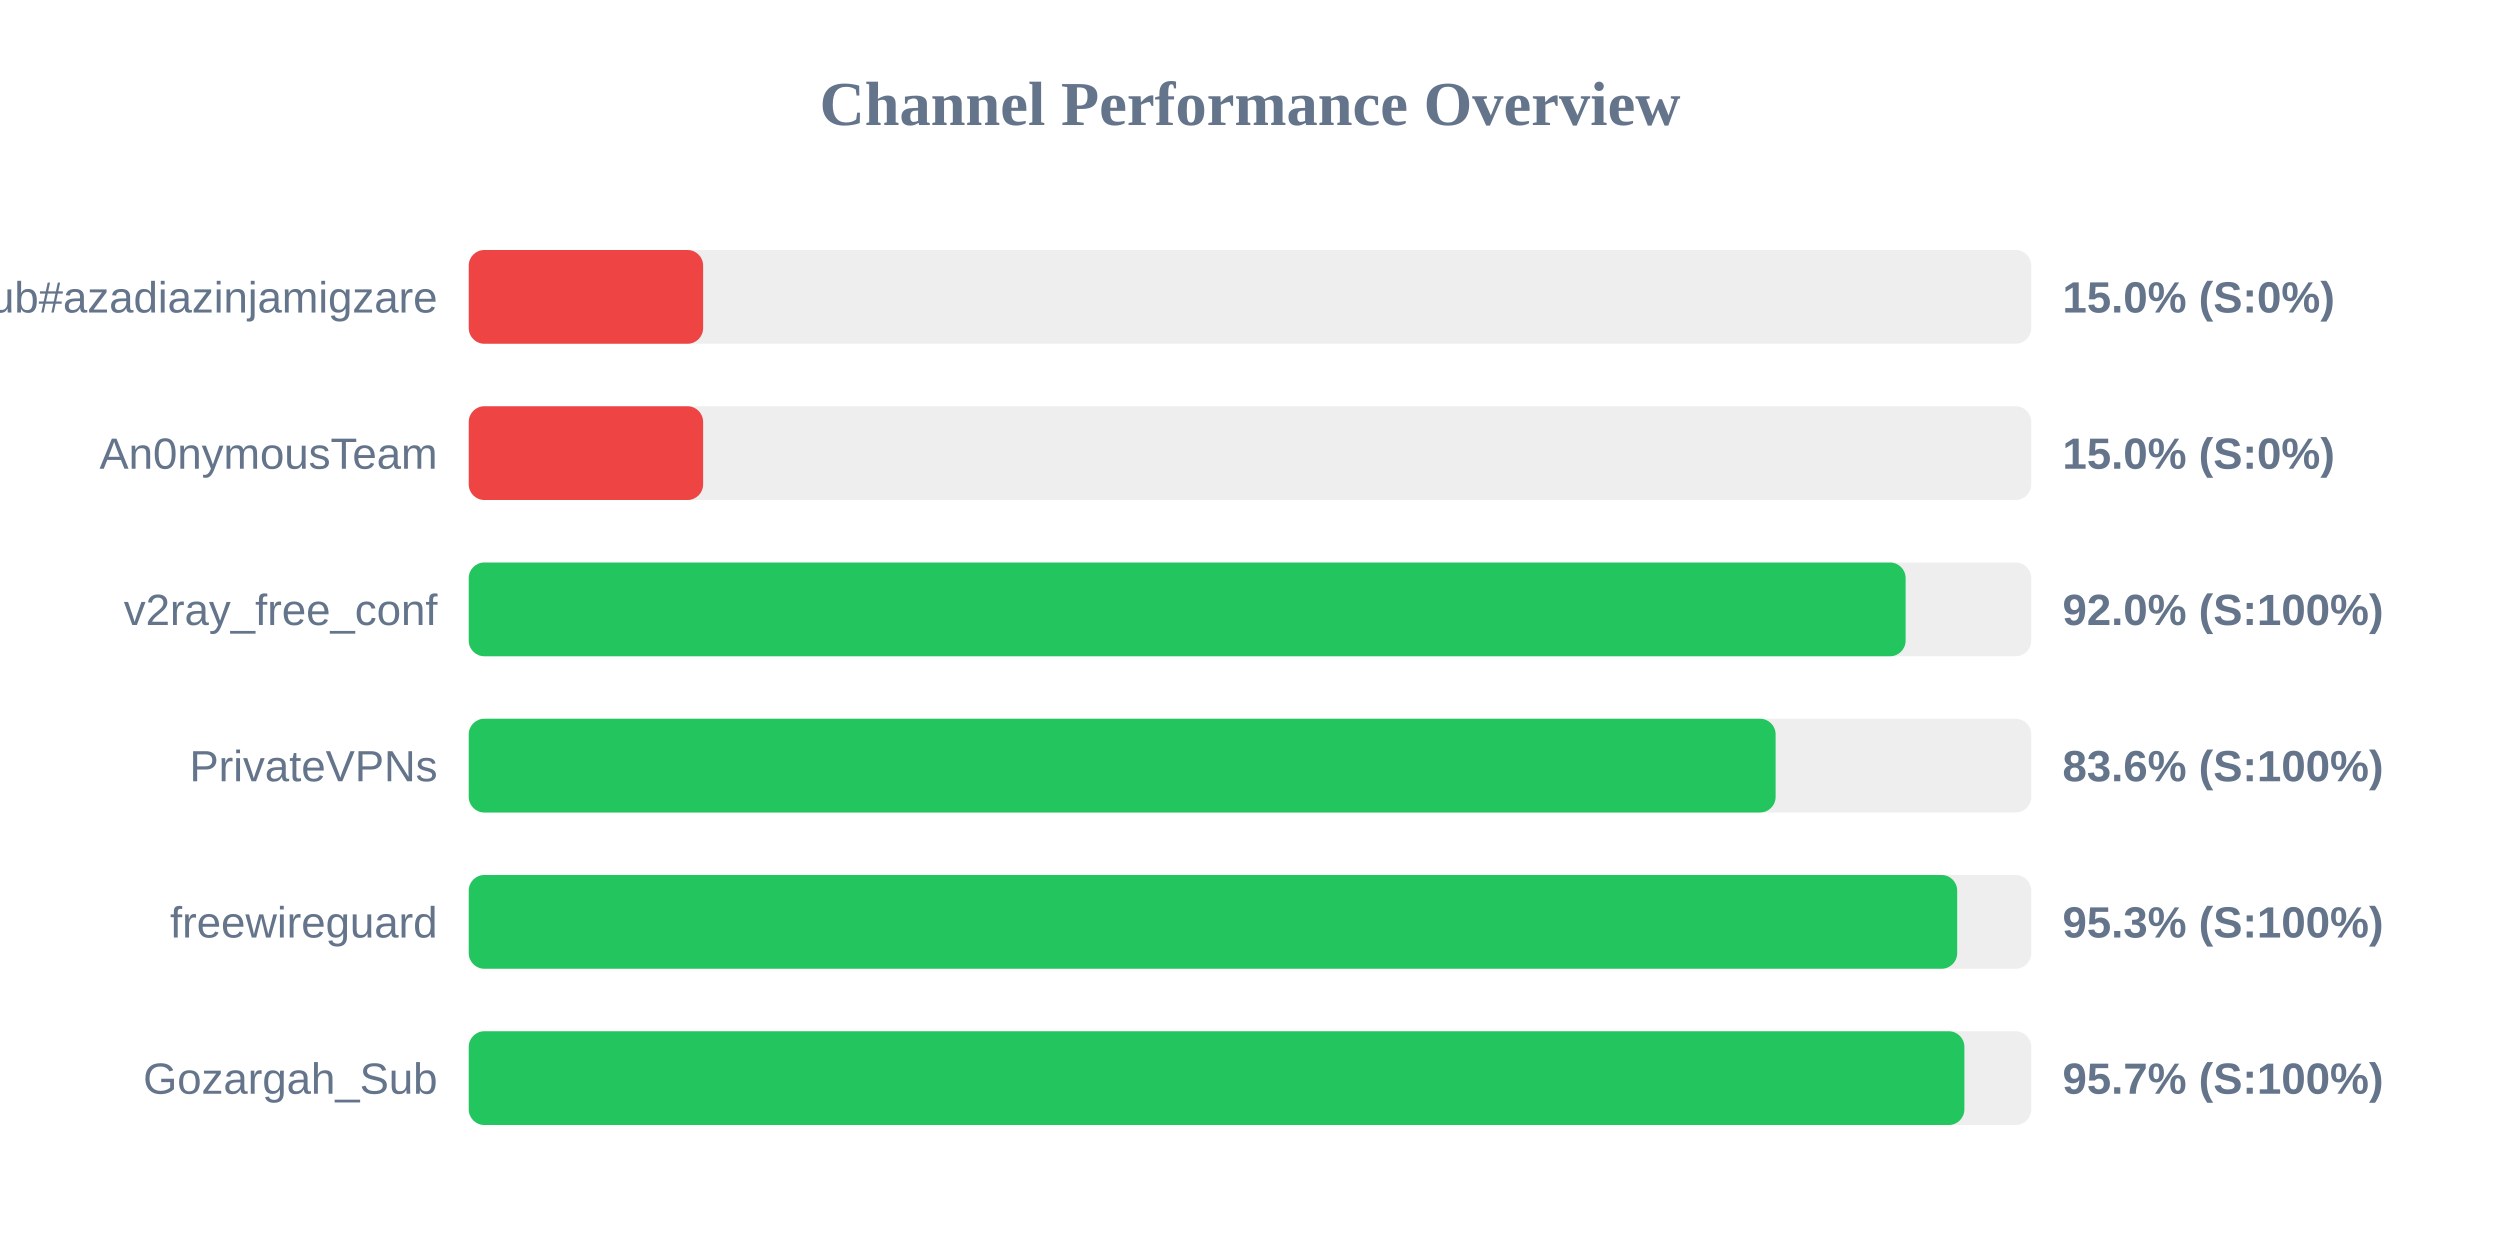
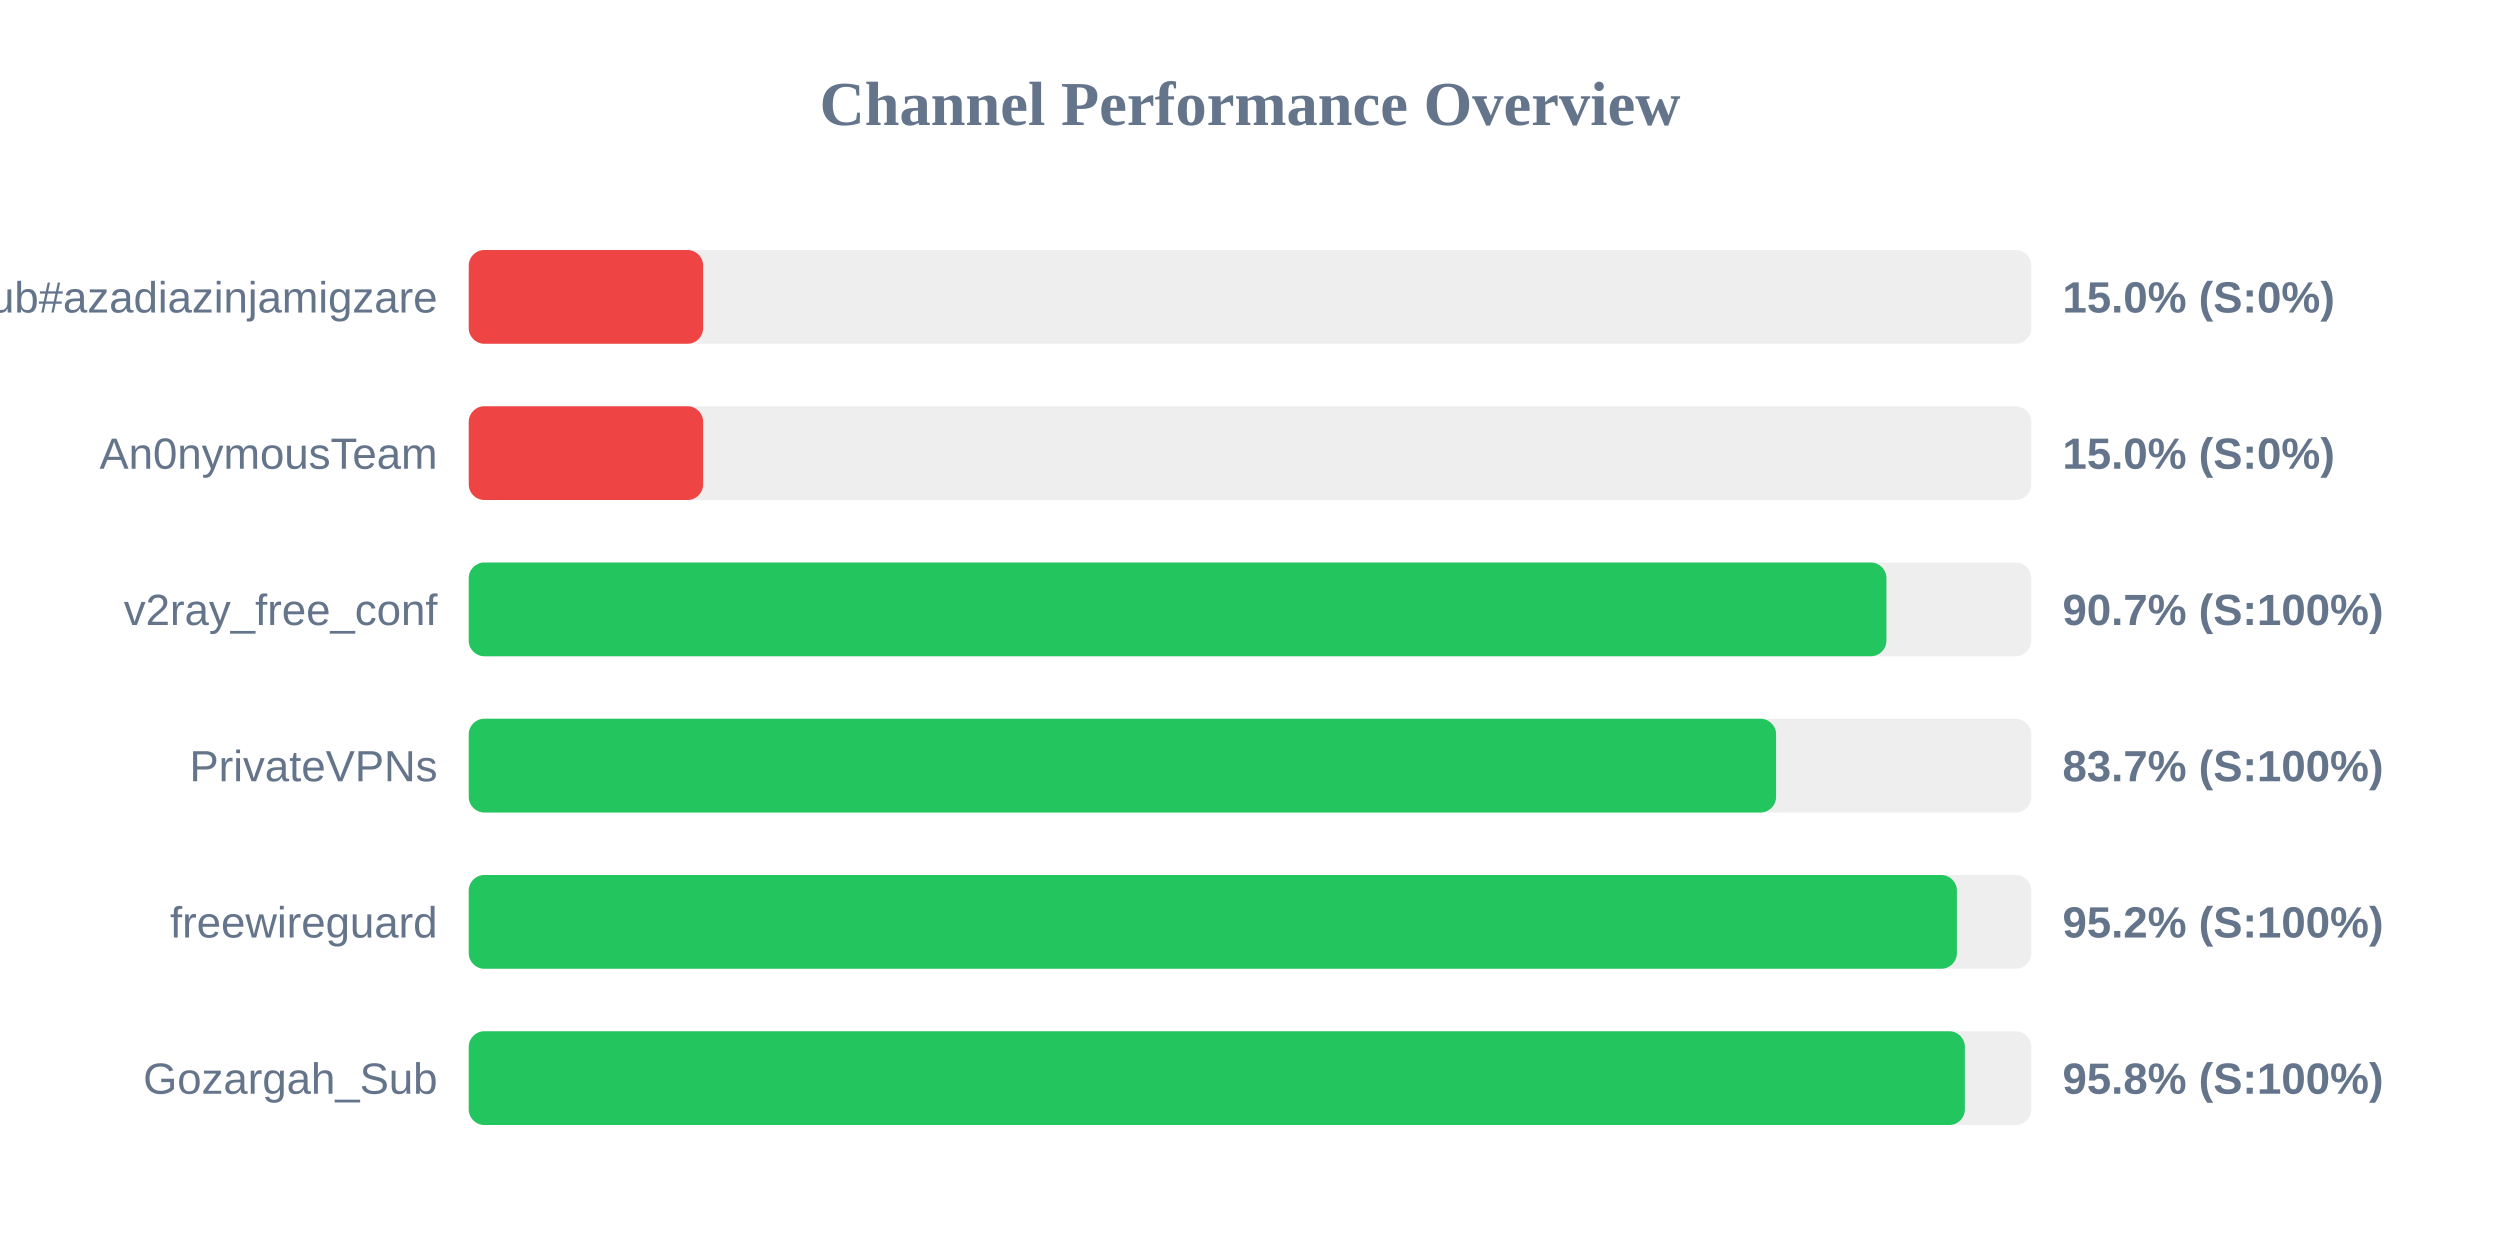
<svg xmlns="http://www.w3.org/2000/svg" width="800" height="400" version="1.1">
  <style>
        .row { font: 14px Arial; fill: #64748b; }
        .score { font: bold 14px Arial; fill: #64748b; }
    </style>
  <text x="400" y="40" text-anchor="middle" font-size="20px" font-weight="bold" fill="#64748b">Channel Performance Overview</text>
  <rect x="150" y="80" width="500" height="30" fill="#eee" rx="5" />
  <rect x="150" y="80" width="75.0" height="30" fill="#ef4444" rx="5" />
  <text x="140" y="100" text-anchor="end" class="row">Sub#azadiazinjamigzare</text>
  <text x="660" y="100" text-anchor="start" class="score">15.0% (S:0%)</text>
  <rect x="150" y="130" width="500" height="30" fill="#eee" rx="5" />
  <rect x="150" y="130" width="75.0" height="30" fill="#ef4444" rx="5" />
  <text x="140" y="150" text-anchor="end" class="row">An0nymousTeam</text>
  <text x="660" y="150" text-anchor="start" class="score">15.0% (S:0%)</text>
  <rect x="150" y="180" width="500" height="30" fill="#eee" rx="5" />
-   <rect x="150" y="180" width="459.8" height="30" fill="#22c55e" rx="5" />
+   <rect x="150" y="180" width="453.65" height="30" fill="#22c55e" rx="5" />
  <text x="140" y="200" text-anchor="end" class="row">v2ray_free_conf</text>
-   <text x="660" y="200" text-anchor="start" class="score">92.0% (S:100%)</text>
+   <text x="660" y="200" text-anchor="start" class="score">90.7% (S:100%)</text>
  <rect x="150" y="230" width="500" height="30" fill="#eee" rx="5" />
-   <rect x="150" y="230" width="418.2" height="30" fill="#22c55e" rx="5" />
+   <rect x="150" y="230" width="418.35" height="30" fill="#22c55e" rx="5" />
  <text x="140" y="250" text-anchor="end" class="row">PrivateVPNs</text>
-   <text x="660" y="250" text-anchor="start" class="score">83.6% (S:100%)</text>
+   <text x="660" y="250" text-anchor="start" class="score">83.7% (S:100%)</text>
  <rect x="150" y="280" width="500" height="30" fill="#eee" rx="5" />
-   <rect x="150" y="280" width="476.3" height="30" fill="#22c55e" rx="5" />
+   <rect x="150" y="280" width="476.2" height="30" fill="#22c55e" rx="5" />
  <text x="140" y="300" text-anchor="end" class="row">freewireguard</text>
-   <text x="660" y="300" text-anchor="start" class="score">95.3% (S:100%)</text>
+   <text x="660" y="300" text-anchor="start" class="score">95.2% (S:100%)</text>
  <rect x="150" y="330" width="500" height="30" fill="#eee" rx="5" />
-   <rect x="150" y="330" width="478.6" height="30" fill="#22c55e" rx="5" />
+   <rect x="150" y="330" width="478.75" height="30" fill="#22c55e" rx="5" />
  <text x="140" y="350" text-anchor="end" class="row">Gozargah_Sub</text>
-   <text x="660" y="350" text-anchor="start" class="score">95.7% (S:100%)</text>
+   <text x="660" y="350" text-anchor="start" class="score">95.8% (S:100%)</text>
</svg>
